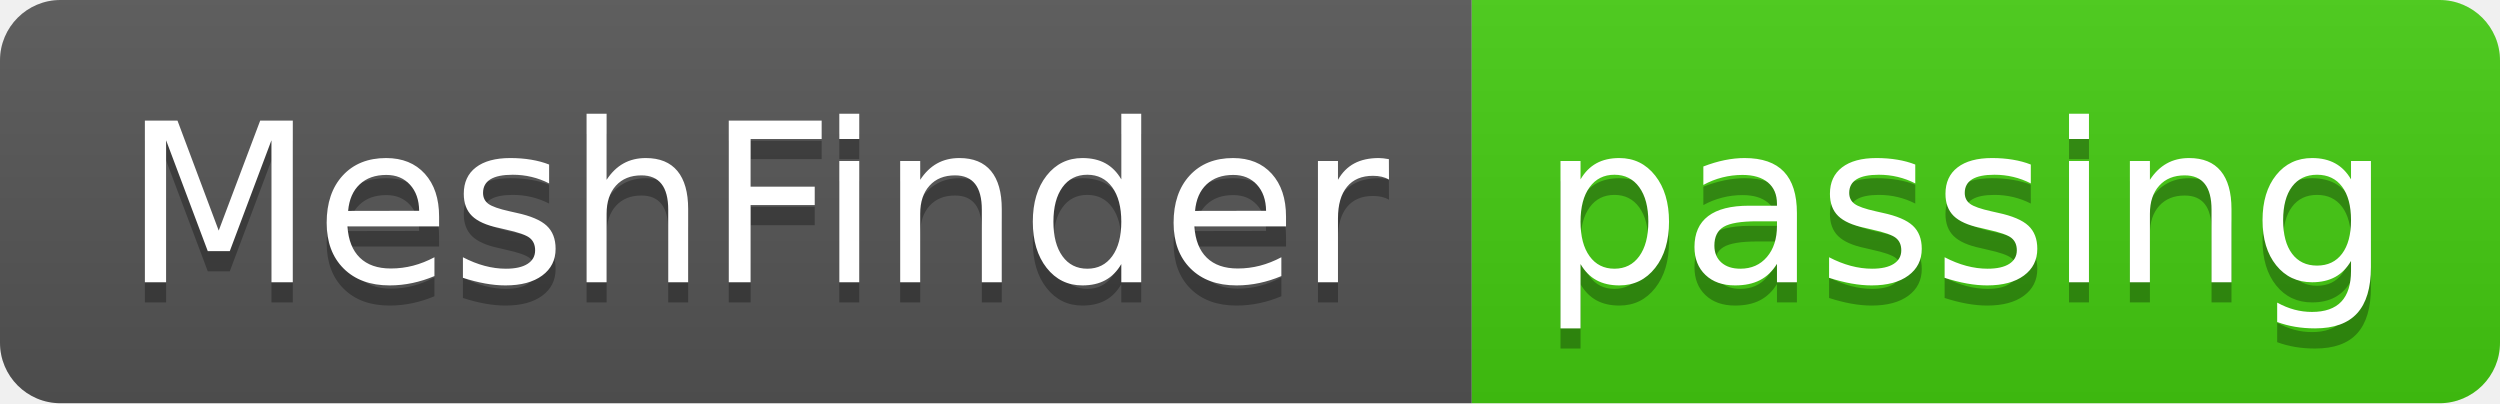
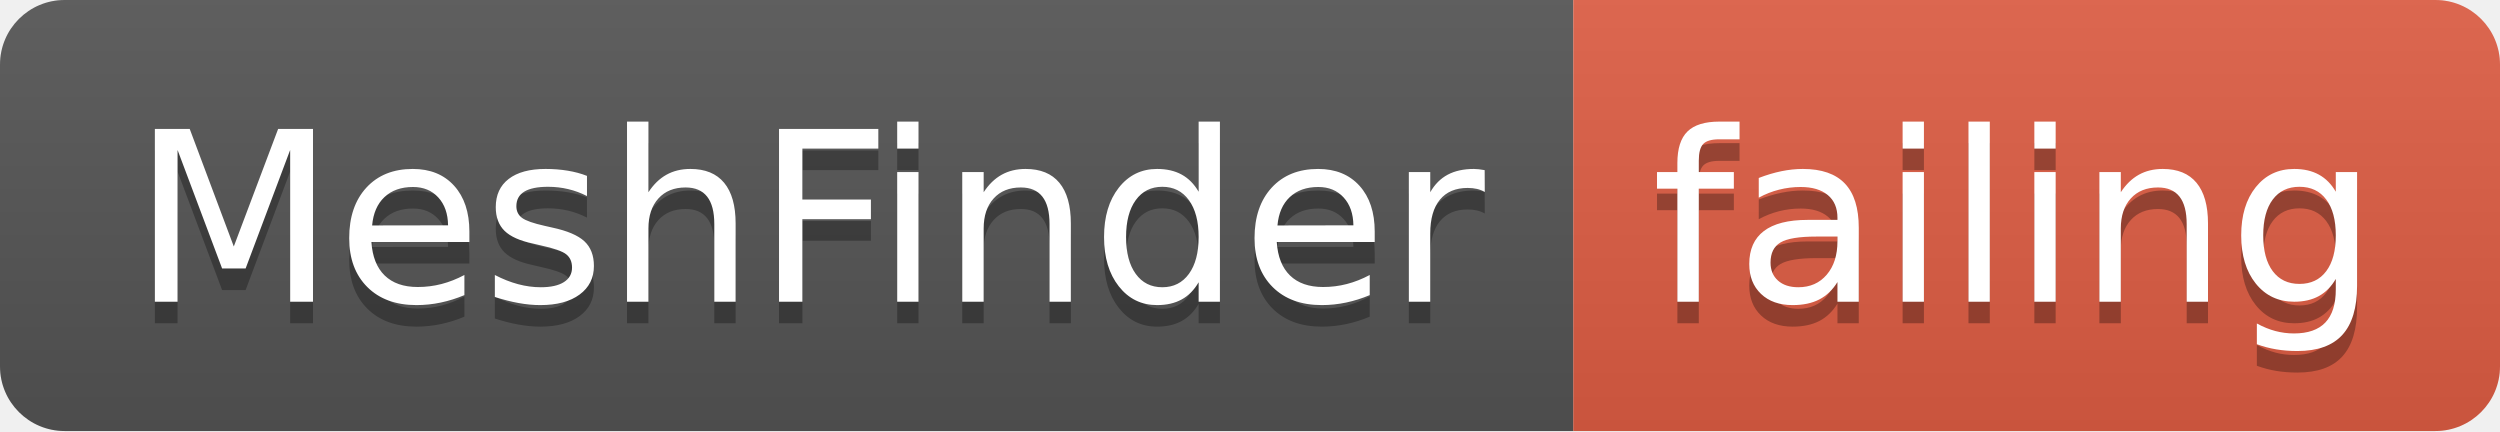
- <svg xmlns="http://www.w3.org/2000/svg" width="124" height="20">
+ <svg xmlns="http://www.w3.org/2000/svg" width="116" height="20">
  <linearGradient id="smooth" x2="0" y2="100%">
    <stop offset="0" stop-color="#bbb" stop-opacity=".1" />
    <stop offset="1" stop-opacity=".1" />
  </linearGradient>
  <clipPath id="round">
-     <rect width="124" height="20" rx="3" fill="#fff" />
+     <rect width="116" height="20" rx="3" fill="#fff" />
  </clipPath>
  <g clip-path="url(#round)">
    <rect width="73" height="20" fill="#555" />
-     <rect x="73" width="51" height="20" fill="#4c1" />
-     <rect width="124" height="20" fill="url(#smooth)" />
+     <rect x="73" width="43" height="20" fill="#e05d44" />
+     <rect width="116" height="20" fill="url(#smooth)" />
  </g>
  <g fill="#fff" text-anchor="middle" font-family="DejaVu Sans,Verdana,Geneva,sans-serif" font-size="110">
    <text x="375" y="150" fill="#010101" fill-opacity=".3" transform="scale(0.1)" textLength="630" lengthAdjust="spacing">MeshFinder</text>
    <text x="375" y="140" transform="scale(0.1)" textLength="630" lengthAdjust="spacing">MeshFinder</text>
-     <text x="975" y="150" fill="#010101" fill-opacity=".3" transform="scale(0.1)" textLength="410" lengthAdjust="spacing">passing</text>
-     <text x="975" y="140" transform="scale(0.1)" textLength="410" lengthAdjust="spacing">passing</text>
+     <text x="935" y="150" fill="#010101" fill-opacity=".3" transform="scale(0.1)" textLength="330" lengthAdjust="spacing">failing</text>
+     <text x="935" y="140" transform="scale(0.1)" textLength="330" lengthAdjust="spacing">failing</text>
  </g>
</svg>
